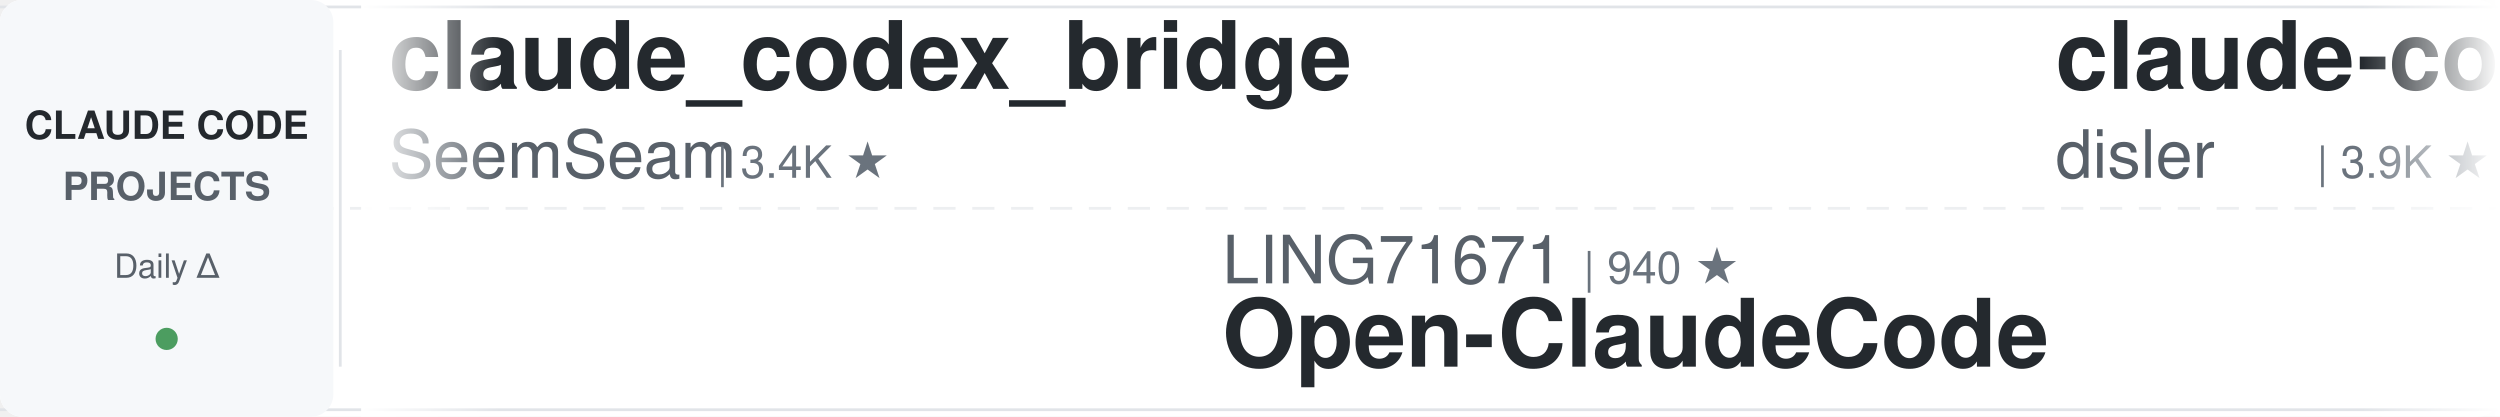
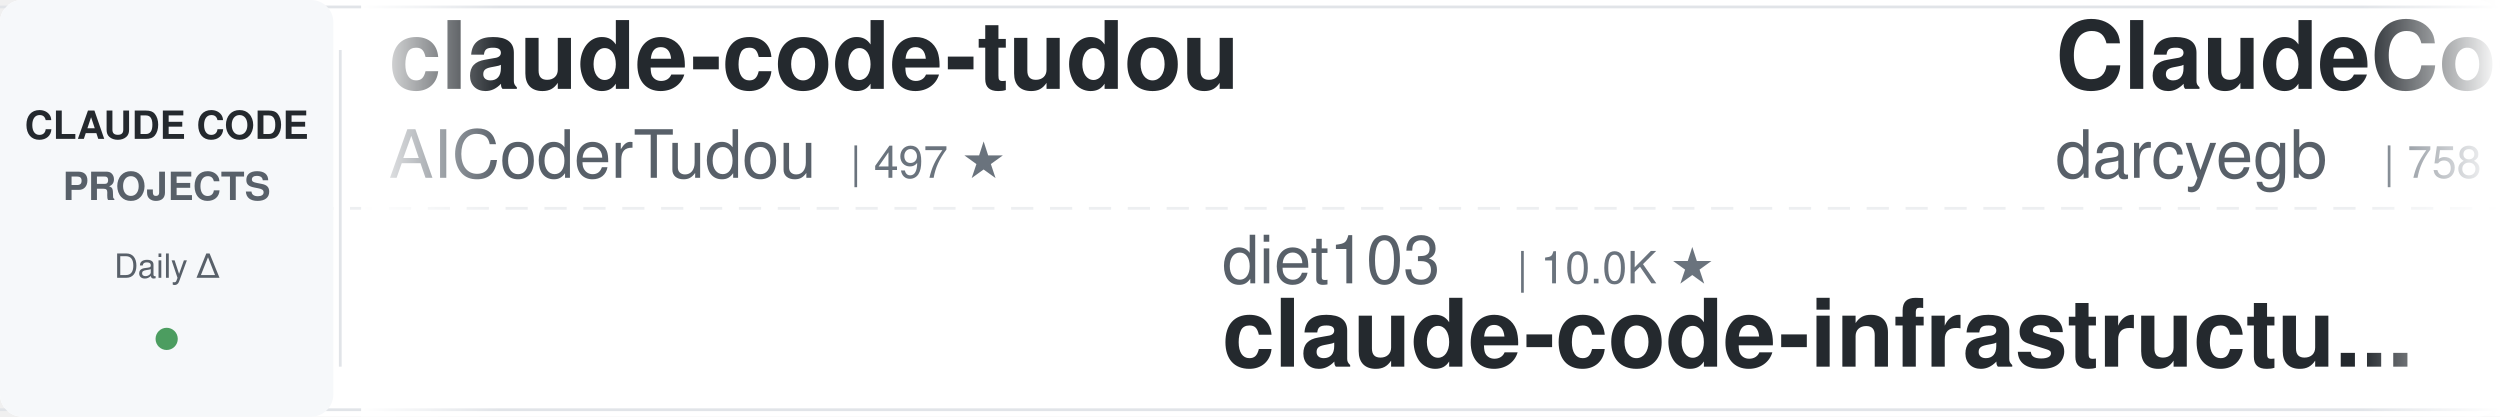
<svg xmlns="http://www.w3.org/2000/svg" width="900" height="150">
  <defs>
    <linearGradient id="leftFade" x1="0%" y1="0%" x2="100%" y2="0%">
      <stop offset="0%" style="stop-color:#ffffff;stop-opacity:1" />
      <stop offset="100%" style="stop-color:#ffffff;stop-opacity:0" />
    </linearGradient>
    <linearGradient id="rightFade" x1="0%" y1="0%" x2="100%" y2="0%">
      <stop offset="0%" style="stop-color:#ffffff;stop-opacity:0" />
      <stop offset="100%" style="stop-color:#ffffff;stop-opacity:1" />
    </linearGradient>
  </defs>
  <rect width="900" height="150" fill="#ffffff" rx="8" />
  <rect x="0" y="2" width="900" height="1" fill="#e1e4e8" />
  <rect x="0" y="147" width="900" height="1" fill="#e1e4e8" />
  <line x1="0" y1="75" x2="900" y2="75" stroke="#e1e4e8" stroke-width="1" stroke-dasharray="8 6" opacity="0.6" />
  <rect x="0" y="0" width="120" height="150" fill="#f6f8fa" rx="8" />
  <text x="60" y="50" font-family="-apple-system, BlinkMacSystemFont, 'Segoe UI', Helvetica, Arial, sans-serif" font-size="14" font-weight="600" fill="#24292e" text-anchor="middle">CLAUDE CODE</text>
  <text x="60" y="72" font-family="-apple-system, BlinkMacSystemFont, 'Segoe UI', Helvetica, Arial, sans-serif" font-size="14" font-weight="600" fill="#586069" text-anchor="middle">PROJECTS</text>
  <text x="60" y="100" font-family="-apple-system, BlinkMacSystemFont, 'Segoe UI', Helvetica, Arial, sans-serif" font-size="12" font-weight="500" fill="#586069" text-anchor="middle">Daily Δ</text>
  <circle cx="60" cy="122" r="4" fill="#22863a" opacity="0.8" />
  <rect x="122" y="18" width="1" height="114" fill="#e1e4e8" />
  <clipPath id="tickerClip">
    <rect x="130" y="0" width="770" height="150" />
  </clipPath>
  <g clip-path="url(#tickerClip)">
    <g id="tickerItems">
      <animateTransform attributeName="transform" attributeType="XML" type="translate" from="0 0" to="-3000 0" dur="54s" repeatCount="indefinite" />
      <g transform="translate(0, 0)">
-         <text x="140" y="32" font-family="-apple-system, BlinkMacSystemFont, 'Segoe UI', Helvetica, Arial, sans-serif" font-size="34" font-weight="600" fill="#24292e">claude_codex_bridge</text>
-         <text x="140" y="64" font-family="-apple-system, BlinkMacSystemFont, 'Segoe UI', Helvetica, Arial, sans-serif" font-size="24" font-weight="400" fill="#586069">SeemSeam</text>
-         <text x="258" y="64" font-family="-apple-system, BlinkMacSystemFont, 'Segoe UI', Helvetica, Arial, sans-serif" font-size="16" font-weight="500" fill="#6a737d">| 3.4K ★</text>
+         <text x="140" y="32" font-family="-apple-system, BlinkMacSystemFont, 'Segoe UI', Helvetica, Arial, sans-serif" font-size="34" font-weight="600" fill="#24292e">claude-code-tudou</text>
+         <text x="140" y="64" font-family="-apple-system, BlinkMacSystemFont, 'Segoe UI', Helvetica, Arial, sans-serif" font-size="24" font-weight="400" fill="#586069">AICoderTudou</text>
+         <text x="306" y="64" font-family="-apple-system, BlinkMacSystemFont, 'Segoe UI', Helvetica, Arial, sans-serif" font-size="16" font-weight="500" fill="#6a737d">| 497 ★</text>
      </g>
      <g transform="translate(300, 0)">
-         <text x="140" y="102" font-family="-apple-system, BlinkMacSystemFont, 'Segoe UI', Helvetica, Arial, sans-serif" font-size="24" font-weight="400" fill="#586069">LING71671</text>
-         <text x="270" y="102" font-family="-apple-system, BlinkMacSystemFont, 'Segoe UI', Helvetica, Arial, sans-serif" font-size="16" font-weight="500" fill="#6a737d">| 940 ★</text>
-         <text x="140" y="132" font-family="-apple-system, BlinkMacSystemFont, 'Segoe UI', Helvetica, Arial, sans-serif" font-size="34" font-weight="600" fill="#24292e">Open-ClaudeCode</text>
+         <text x="140" y="102" font-family="-apple-system, BlinkMacSystemFont, 'Segoe UI', Helvetica, Arial, sans-serif" font-size="24" font-weight="400" fill="#586069">diet103</text>
+         <text x="246" y="102" font-family="-apple-system, BlinkMacSystemFont, 'Segoe UI', Helvetica, Arial, sans-serif" font-size="16" font-weight="500" fill="#6a737d">| 10.0K ★</text>
+         <text x="140" y="132" font-family="-apple-system, BlinkMacSystemFont, 'Segoe UI', Helvetica, Arial, sans-serif" font-size="34" font-weight="600" fill="#24292e">claude-code-infrastructu...</text>
      </g>
      <g transform="translate(600, 0)">
-         <text x="140" y="32" font-family="-apple-system, BlinkMacSystemFont, 'Segoe UI', Helvetica, Arial, sans-serif" font-size="34" font-weight="600" fill="#24292e">claude-code-hooks-master...</text>
-         <text x="140" y="64" font-family="-apple-system, BlinkMacSystemFont, 'Segoe UI', Helvetica, Arial, sans-serif" font-size="24" font-weight="400" fill="#586069">disler</text>
-         <text x="234" y="64" font-family="-apple-system, BlinkMacSystemFont, 'Segoe UI', Helvetica, Arial, sans-serif" font-size="16" font-weight="500" fill="#6a737d">| 3.9K ★</text>
+         <text x="140" y="32" font-family="-apple-system, BlinkMacSystemFont, 'Segoe UI', Helvetica, Arial, sans-serif" font-size="34" font-weight="600" fill="#24292e">ClaudeCodeAgents</text>
+         <text x="140" y="64" font-family="-apple-system, BlinkMacSystemFont, 'Segoe UI', Helvetica, Arial, sans-serif" font-size="24" font-weight="400" fill="#586069">darcyegb</text>
+         <text x="258" y="64" font-family="-apple-system, BlinkMacSystemFont, 'Segoe UI', Helvetica, Arial, sans-serif" font-size="16" font-weight="500" fill="#6a737d">| 758 ★</text>
      </g>
      <g transform="translate(900, 0)">
-         <text x="140" y="102" font-family="-apple-system, BlinkMacSystemFont, 'Segoe UI', Helvetica, Arial, sans-serif" font-size="24" font-weight="400" fill="#586069">repowise-dev</text>
-         <text x="306" y="102" font-family="-apple-system, BlinkMacSystemFont, 'Segoe UI', Helvetica, Arial, sans-serif" font-size="16" font-weight="500" fill="#6a737d">| 1.2K ★</text>
-         <text x="140" y="132" font-family="-apple-system, BlinkMacSystemFont, 'Segoe UI', Helvetica, Arial, sans-serif" font-size="34" font-weight="600" fill="#24292e">claude-code-prompts</text>
+         <text x="140" y="102" font-family="-apple-system, BlinkMacSystemFont, 'Segoe UI', Helvetica, Arial, sans-serif" font-size="24" font-weight="400" fill="#586069">andrew-kramer-inno</text>
+         <text x="378" y="102" font-family="-apple-system, BlinkMacSystemFont, 'Segoe UI', Helvetica, Arial, sans-serif" font-size="16" font-weight="500" fill="#6a737d">| 593 ★</text>
+         <text x="140" y="132" font-family="-apple-system, BlinkMacSystemFont, 'Segoe UI', Helvetica, Arial, sans-serif" font-size="34" font-weight="600" fill="#24292e">claude-code-source-build</text>
      </g>
      <g transform="translate(1200, 0)">
-         <text x="140" y="32" font-family="-apple-system, BlinkMacSystemFont, 'Segoe UI', Helvetica, Arial, sans-serif" font-size="34" font-weight="600" fill="#24292e">claude-code-hub</text>
-         <text x="140" y="64" font-family="-apple-system, BlinkMacSystemFont, 'Segoe UI', Helvetica, Arial, sans-serif" font-size="24" font-weight="400" fill="#586069">ding113</text>
-         <text x="246" y="64" font-family="-apple-system, BlinkMacSystemFont, 'Segoe UI', Helvetica, Arial, sans-serif" font-size="16" font-weight="500" fill="#6a737d">| 3.3K ★</text>
+         <text x="140" y="32" font-family="-apple-system, BlinkMacSystemFont, 'Segoe UI', Helvetica, Arial, sans-serif" font-size="34" font-weight="600" fill="#24292e">claude-code-engineering</text>
+         <text x="140" y="64" font-family="-apple-system, BlinkMacSystemFont, 'Segoe UI', Helvetica, Arial, sans-serif" font-size="24" font-weight="400" fill="#586069">huangjia2019</text>
+         <text x="306" y="64" font-family="-apple-system, BlinkMacSystemFont, 'Segoe UI', Helvetica, Arial, sans-serif" font-size="16" font-weight="500" fill="#6a737d">| 1.1K ★</text>
      </g>
      <g transform="translate(1500, 0)">
-         <text x="140" y="102" font-family="-apple-system, BlinkMacSystemFont, 'Segoe UI', Helvetica, Arial, sans-serif" font-size="24" font-weight="400" fill="#586069">Yuyz0112</text>
-         <text x="258" y="102" font-family="-apple-system, BlinkMacSystemFont, 'Segoe UI', Helvetica, Arial, sans-serif" font-size="16" font-weight="500" fill="#6a737d">| 2.4K ★</text>
-         <text x="140" y="132" font-family="-apple-system, BlinkMacSystemFont, 'Segoe UI', Helvetica, Arial, sans-serif" font-size="34" font-weight="600" fill="#24292e">claude-code-reverse</text>
+         <text x="140" y="102" font-family="-apple-system, BlinkMacSystemFont, 'Segoe UI', Helvetica, Arial, sans-serif" font-size="24" font-weight="400" fill="#586069">disler</text>
+         <text x="234" y="102" font-family="-apple-system, BlinkMacSystemFont, 'Segoe UI', Helvetica, Arial, sans-serif" font-size="16" font-weight="500" fill="#6a737d">| 3.9K ★</text>
+         <text x="140" y="132" font-family="-apple-system, BlinkMacSystemFont, 'Segoe UI', Helvetica, Arial, sans-serif" font-size="34" font-weight="600" fill="#24292e">claude-code-hooks-master...</text>
      </g>
      <g transform="translate(1800, 0)">
-         <text x="140" y="32" font-family="-apple-system, BlinkMacSystemFont, 'Segoe UI', Helvetica, Arial, sans-serif" font-size="34" font-weight="600" fill="#24292e">claude-code-transcripts</text>
-         <text x="140" y="64" font-family="-apple-system, BlinkMacSystemFont, 'Segoe UI', Helvetica, Arial, sans-serif" font-size="24" font-weight="400" fill="#586069">simonw</text>
-         <text x="234" y="64" font-family="-apple-system, BlinkMacSystemFont, 'Segoe UI', Helvetica, Arial, sans-serif" font-size="16" font-weight="500" fill="#6a737d">| 1.7K ★</text>
+         <text x="140" y="32" font-family="-apple-system, BlinkMacSystemFont, 'Segoe UI', Helvetica, Arial, sans-serif" font-size="34" font-weight="600" fill="#24292e">claude-code-source</text>
+         <text x="140" y="64" font-family="-apple-system, BlinkMacSystemFont, 'Segoe UI', Helvetica, Arial, sans-serif" font-size="24" font-weight="400" fill="#586069">JrCx7scC</text>
+         <text x="258" y="64" font-family="-apple-system, BlinkMacSystemFont, 'Segoe UI', Helvetica, Arial, sans-serif" font-size="16" font-weight="500" fill="#6a737d">| 373 ★</text>
      </g>
      <g transform="translate(2100, 0)">
-         <text x="140" y="102" font-family="-apple-system, BlinkMacSystemFont, 'Segoe UI', Helvetica, Arial, sans-serif" font-size="24" font-weight="400" fill="#586069">RichardAtCT</text>
-         <text x="294" y="102" font-family="-apple-system, BlinkMacSystemFont, 'Segoe UI', Helvetica, Arial, sans-serif" font-size="16" font-weight="500" fill="#6a737d">| 2.8K ★</text>
-         <text x="140" y="132" font-family="-apple-system, BlinkMacSystemFont, 'Segoe UI', Helvetica, Arial, sans-serif" font-size="34" font-weight="600" fill="#24292e">claude-code-telegram</text>
+         <text x="140" y="102" font-family="-apple-system, BlinkMacSystemFont, 'Segoe UI', Helvetica, Arial, sans-serif" font-size="24" font-weight="400" fill="#586069">Donchitos</text>
+         <text x="270" y="102" font-family="-apple-system, BlinkMacSystemFont, 'Segoe UI', Helvetica, Arial, sans-serif" font-size="16" font-weight="500" fill="#6a737d">| 23.8K ★</text>
+         <text x="140" y="132" font-family="-apple-system, BlinkMacSystemFont, 'Segoe UI', Helvetica, Arial, sans-serif" font-size="34" font-weight="600" fill="#24292e">Claude-Code-Game-Studios</text>
      </g>
      <g transform="translate(2400, 0)">
-         <text x="140" y="32" font-family="-apple-system, BlinkMacSystemFont, 'Segoe UI', Helvetica, Arial, sans-serif" font-size="34" font-weight="600" fill="#24292e">claude-code-action</text>
-         <text x="140" y="64" font-family="-apple-system, BlinkMacSystemFont, 'Segoe UI', Helvetica, Arial, sans-serif" font-size="24" font-weight="400" fill="#586069">anthropics</text>
-         <text x="282" y="64" font-family="-apple-system, BlinkMacSystemFont, 'Segoe UI', Helvetica, Arial, sans-serif" font-size="16" font-weight="500" fill="#6a737d">| 8.6K ★</text>
+         <text x="140" y="32" font-family="-apple-system, BlinkMacSystemFont, 'Segoe UI', Helvetica, Arial, sans-serif" font-size="34" font-weight="600" fill="#24292e">claude-code-proxy</text>
+         <text x="140" y="64" font-family="-apple-system, BlinkMacSystemFont, 'Segoe UI', Helvetica, Arial, sans-serif" font-size="24" font-weight="400" fill="#586069">fuergaosi233</text>
+         <text x="306" y="64" font-family="-apple-system, BlinkMacSystemFont, 'Segoe UI', Helvetica, Arial, sans-serif" font-size="16" font-weight="500" fill="#6a737d">| 2.8K ★</text>
      </g>
      <g transform="translate(2700, 0)">
-         <text x="140" y="102" font-family="-apple-system, BlinkMacSystemFont, 'Segoe UI', Helvetica, Arial, sans-serif" font-size="24" font-weight="400" fill="#586069">Windy3f3f3f3f</text>
-         <text x="318" y="102" font-family="-apple-system, BlinkMacSystemFont, 'Segoe UI', Helvetica, Arial, sans-serif" font-size="16" font-weight="500" fill="#6a737d">| 2.6K ★</text>
-         <text x="140" y="132" font-family="-apple-system, BlinkMacSystemFont, 'Segoe UI', Helvetica, Arial, sans-serif" font-size="34" font-weight="600" fill="#24292e">claude-code-from-scratch</text>
+         <text x="140" y="102" font-family="-apple-system, BlinkMacSystemFont, 'Segoe UI', Helvetica, Arial, sans-serif" font-size="24" font-weight="400" fill="#586069">shareAI-lab</text>
+         <text x="294" y="102" font-family="-apple-system, BlinkMacSystemFont, 'Segoe UI', Helvetica, Arial, sans-serif" font-size="16" font-weight="500" fill="#6a737d">| 74.1K ★</text>
+         <text x="140" y="132" font-family="-apple-system, BlinkMacSystemFont, 'Segoe UI', Helvetica, Arial, sans-serif" font-size="34" font-weight="600" fill="#24292e">learn-claude-code</text>
      </g>
      <g transform="translate(3000, 0)">
-         <text x="140" y="32" font-family="-apple-system, BlinkMacSystemFont, 'Segoe UI', Helvetica, Arial, sans-serif" font-size="34" font-weight="600" fill="#24292e">claude_codex_bridge</text>
-         <text x="140" y="64" font-family="-apple-system, BlinkMacSystemFont, 'Segoe UI', Helvetica, Arial, sans-serif" font-size="24" font-weight="400" fill="#586069">SeemSeam</text>
-         <text x="258" y="64" font-family="-apple-system, BlinkMacSystemFont, 'Segoe UI', Helvetica, Arial, sans-serif" font-size="16" font-weight="500" fill="#6a737d">| 3.4K ★</text>
+         <text x="140" y="32" font-family="-apple-system, BlinkMacSystemFont, 'Segoe UI', Helvetica, Arial, sans-serif" font-size="34" font-weight="600" fill="#24292e">claude-code-tudou</text>
+         <text x="140" y="64" font-family="-apple-system, BlinkMacSystemFont, 'Segoe UI', Helvetica, Arial, sans-serif" font-size="24" font-weight="400" fill="#586069">AICoderTudou</text>
+         <text x="306" y="64" font-family="-apple-system, BlinkMacSystemFont, 'Segoe UI', Helvetica, Arial, sans-serif" font-size="16" font-weight="500" fill="#6a737d">| 497 ★</text>
      </g>
      <g transform="translate(3300, 0)">
-         <text x="140" y="102" font-family="-apple-system, BlinkMacSystemFont, 'Segoe UI', Helvetica, Arial, sans-serif" font-size="24" font-weight="400" fill="#586069">LING71671</text>
-         <text x="270" y="102" font-family="-apple-system, BlinkMacSystemFont, 'Segoe UI', Helvetica, Arial, sans-serif" font-size="16" font-weight="500" fill="#6a737d">| 940 ★</text>
-         <text x="140" y="132" font-family="-apple-system, BlinkMacSystemFont, 'Segoe UI', Helvetica, Arial, sans-serif" font-size="34" font-weight="600" fill="#24292e">Open-ClaudeCode</text>
+         <text x="140" y="102" font-family="-apple-system, BlinkMacSystemFont, 'Segoe UI', Helvetica, Arial, sans-serif" font-size="24" font-weight="400" fill="#586069">diet103</text>
+         <text x="246" y="102" font-family="-apple-system, BlinkMacSystemFont, 'Segoe UI', Helvetica, Arial, sans-serif" font-size="16" font-weight="500" fill="#6a737d">| 10.0K ★</text>
+         <text x="140" y="132" font-family="-apple-system, BlinkMacSystemFont, 'Segoe UI', Helvetica, Arial, sans-serif" font-size="34" font-weight="600" fill="#24292e">claude-code-infrastructu...</text>
      </g>
      <g transform="translate(3600, 0)">
-         <text x="140" y="32" font-family="-apple-system, BlinkMacSystemFont, 'Segoe UI', Helvetica, Arial, sans-serif" font-size="34" font-weight="600" fill="#24292e">claude-code-hooks-master...</text>
-         <text x="140" y="64" font-family="-apple-system, BlinkMacSystemFont, 'Segoe UI', Helvetica, Arial, sans-serif" font-size="24" font-weight="400" fill="#586069">disler</text>
-         <text x="234" y="64" font-family="-apple-system, BlinkMacSystemFont, 'Segoe UI', Helvetica, Arial, sans-serif" font-size="16" font-weight="500" fill="#6a737d">| 3.9K ★</text>
+         <text x="140" y="32" font-family="-apple-system, BlinkMacSystemFont, 'Segoe UI', Helvetica, Arial, sans-serif" font-size="34" font-weight="600" fill="#24292e">ClaudeCodeAgents</text>
+         <text x="140" y="64" font-family="-apple-system, BlinkMacSystemFont, 'Segoe UI', Helvetica, Arial, sans-serif" font-size="24" font-weight="400" fill="#586069">darcyegb</text>
+         <text x="258" y="64" font-family="-apple-system, BlinkMacSystemFont, 'Segoe UI', Helvetica, Arial, sans-serif" font-size="16" font-weight="500" fill="#6a737d">| 758 ★</text>
      </g>
      <g transform="translate(3900, 0)">
-         <text x="140" y="102" font-family="-apple-system, BlinkMacSystemFont, 'Segoe UI', Helvetica, Arial, sans-serif" font-size="24" font-weight="400" fill="#586069">repowise-dev</text>
-         <text x="306" y="102" font-family="-apple-system, BlinkMacSystemFont, 'Segoe UI', Helvetica, Arial, sans-serif" font-size="16" font-weight="500" fill="#6a737d">| 1.2K ★</text>
-         <text x="140" y="132" font-family="-apple-system, BlinkMacSystemFont, 'Segoe UI', Helvetica, Arial, sans-serif" font-size="34" font-weight="600" fill="#24292e">claude-code-prompts</text>
+         <text x="140" y="102" font-family="-apple-system, BlinkMacSystemFont, 'Segoe UI', Helvetica, Arial, sans-serif" font-size="24" font-weight="400" fill="#586069">andrew-kramer-inno</text>
+         <text x="378" y="102" font-family="-apple-system, BlinkMacSystemFont, 'Segoe UI', Helvetica, Arial, sans-serif" font-size="16" font-weight="500" fill="#6a737d">| 593 ★</text>
+         <text x="140" y="132" font-family="-apple-system, BlinkMacSystemFont, 'Segoe UI', Helvetica, Arial, sans-serif" font-size="34" font-weight="600" fill="#24292e">claude-code-source-build</text>
      </g>
    </g>
  </g>
  <rect x="130" y="0" width="50" height="150" fill="url(#leftFade)" />
  <rect x="850" y="0" width="50" height="150" fill="url(#rightFade)" />
</svg>
